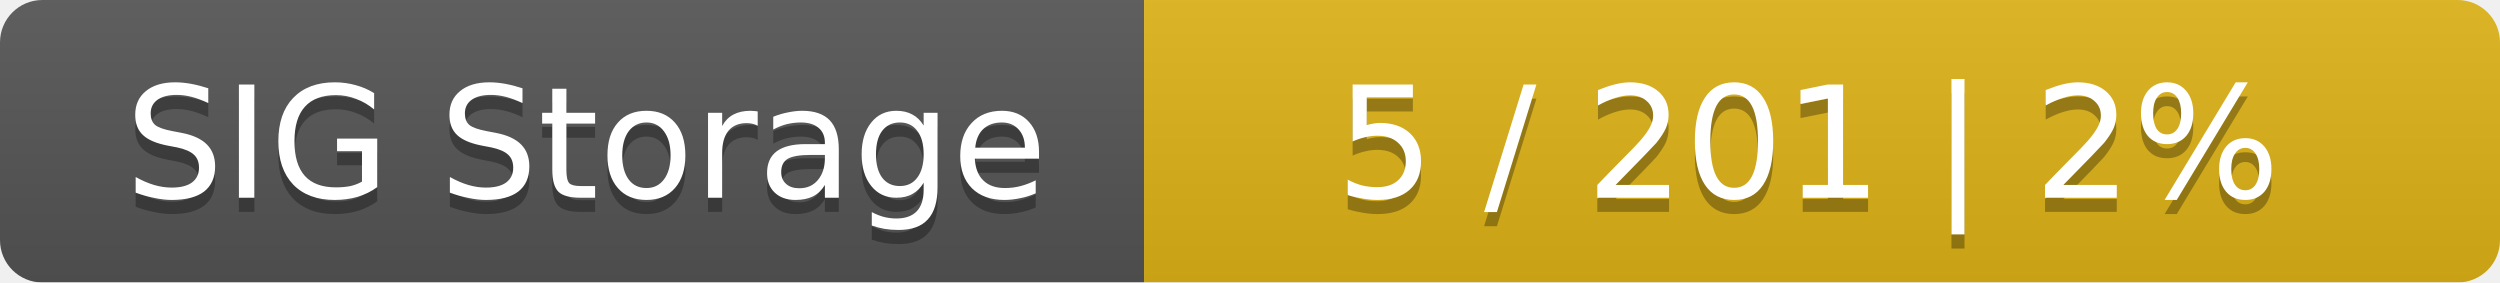
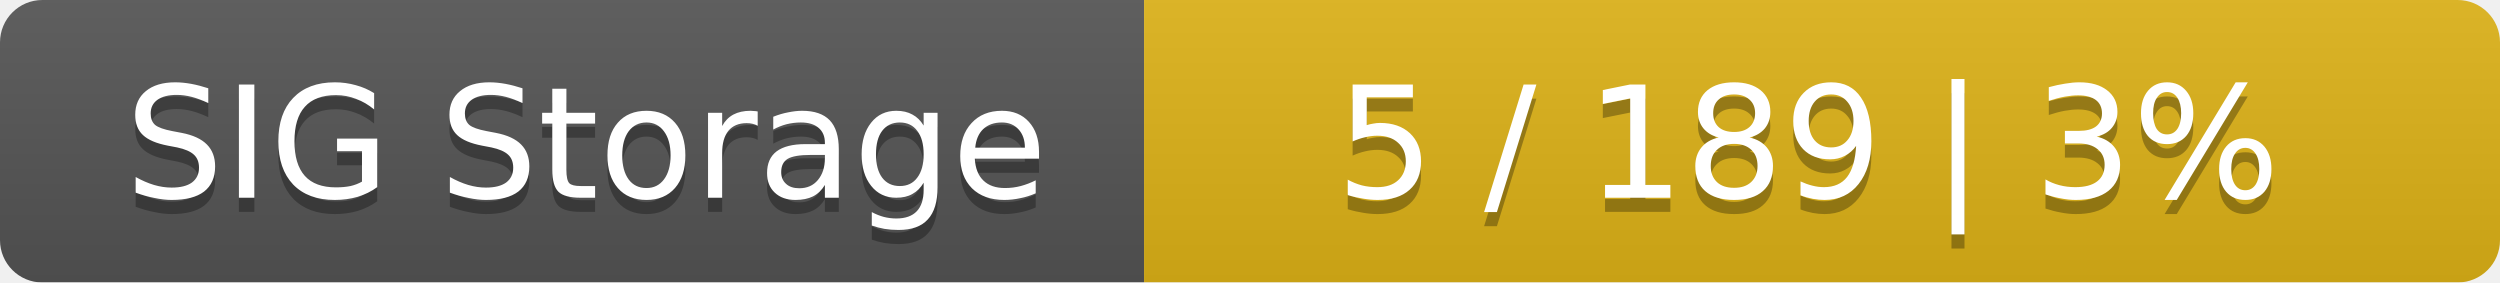
<svg xmlns="http://www.w3.org/2000/svg" width="177" height="20">
  <linearGradient id="smooth" x2="0" y2="100%">
    <stop offset="0" stop-color="#bbb" stop-opacity=".1" />
    <stop offset="1" stop-opacity=".1" />
  </linearGradient>
  <mask id="round">
    <rect width="177" height="20" rx="3" fill="#fff" />
  </mask>
  <g mask="url(#round)">
    <rect width="81" height="20" fill="#555" />
    <rect x="81" width="96" height="20" fill="#dfb317" />
    <rect width="177" height="20" fill="url(#smooth)" />
  </g>
  <g fill="#fff" text-anchor="middle" font-family="DejaVu Sans,Verdana,Geneva,sans-serif" font-size="11">
    <text x="41.5" y="15" fill="#010101" fill-opacity=".3">SIG Storage</text>
    <text x="41.5" y="14">SIG Storage</text>
-     <text x="128" y="15" fill="#010101" fill-opacity=".3">5 / 201    |    2%</text>
-     <text x="128" y="14">5 / 201    |    2%</text>
+     <text x="128" y="15" fill="#010101" fill-opacity=".3">5 / 189    |    3%</text>
+     <text x="128" y="14">5 / 189    |    3%</text>
  </g>
</svg>
